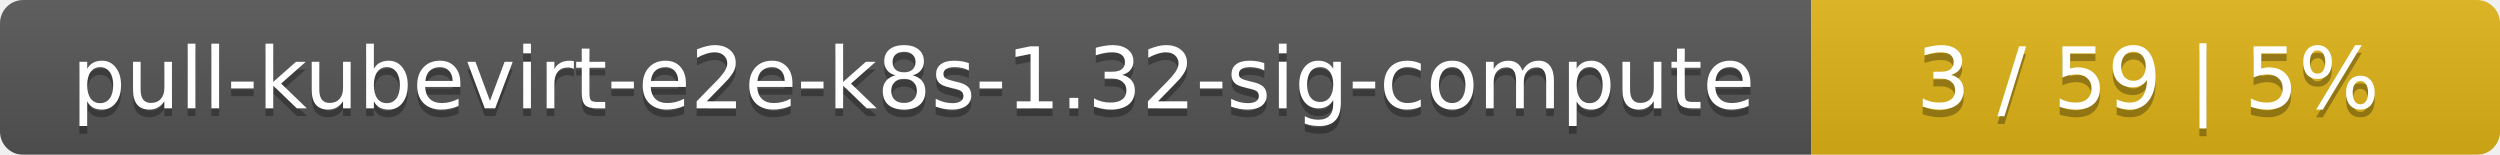
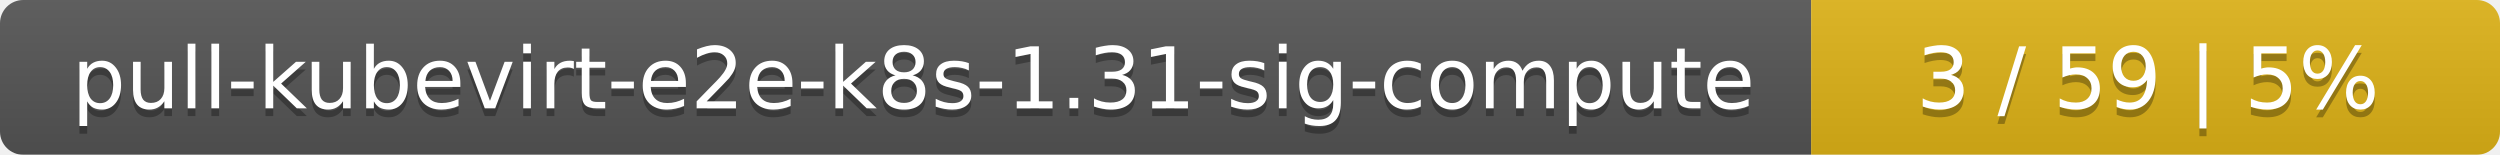
<svg xmlns="http://www.w3.org/2000/svg" width="323" height="20">
  <linearGradient id="smooth" x2="0" y2="100%">
    <stop offset="0" stop-color="#bbb" stop-opacity=".1" />
    <stop offset="1" stop-opacity=".1" />
  </linearGradient>
  <mask id="round">
    <rect width="323" height="20" rx="3" fill="#fff" />
  </mask>
  <g mask="url(#round)">
    <rect width="234" height="20" fill="#555" />
    <rect x="234" width="89" height="20" fill="#dfb317" />
    <rect width="323" height="20" fill="url(#smooth)" />
  </g>
  <g fill="#fff" text-anchor="middle" font-family="DejaVu Sans,Verdana,Geneva,sans-serif" font-size="11">
-     <text x="118" y="15" fill="#010101" fill-opacity=".3">pull-kubevirt-e2e-k8s-1.32-sig-compute</text>
-     <text x="118" y="14">pull-kubevirt-e2e-k8s-1.32-sig-compute</text>
+     <text x="118" y="15" fill="#010101" fill-opacity=".3">pull-kubevirt-e2e-k8s-1.31-sig-compute</text>
+     <text x="118" y="14">pull-kubevirt-e2e-k8s-1.31-sig-compute</text>
    <text x="277.5" y="15" fill="#010101" fill-opacity=".3">3 / 59    |    5%</text>
    <text x="277.5" y="14">3 / 59    |    5%</text>
  </g>
</svg>
